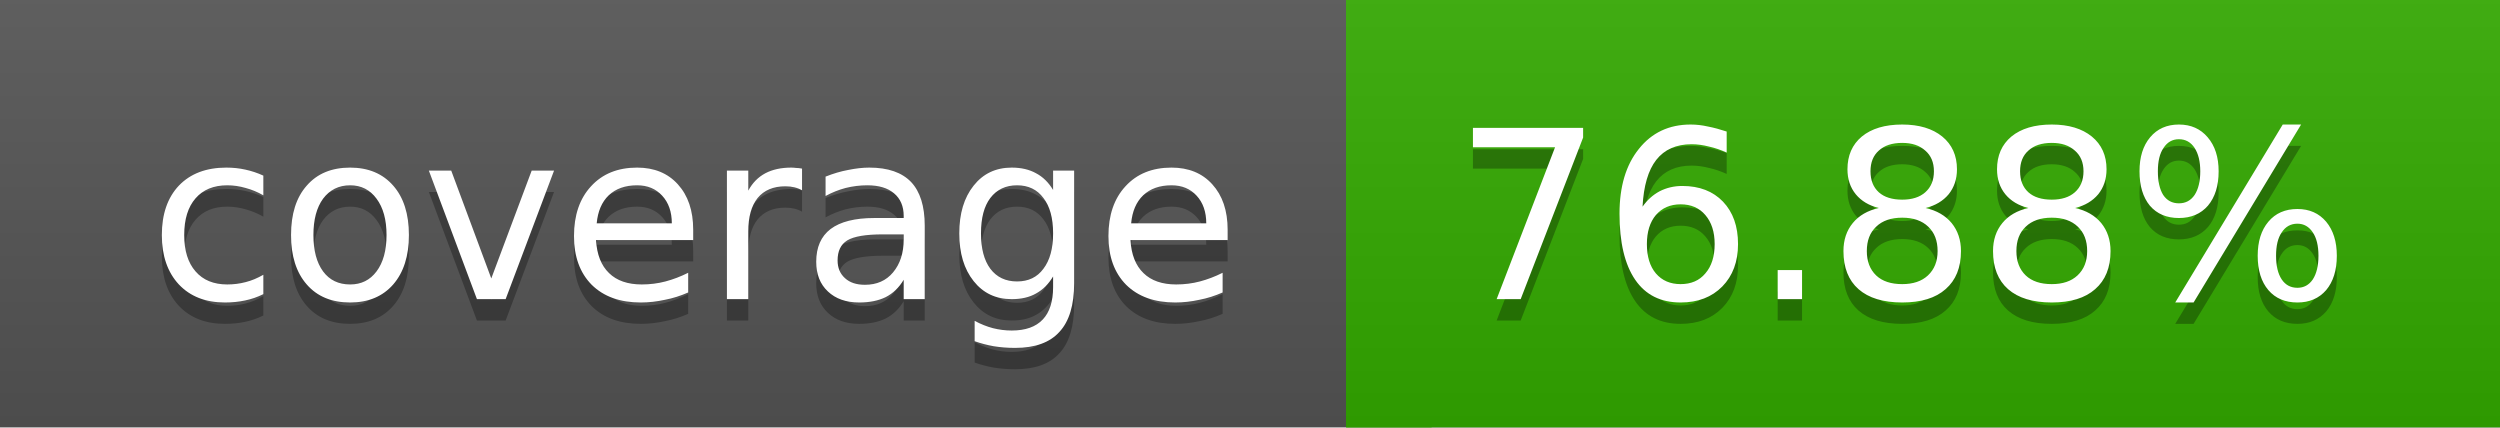
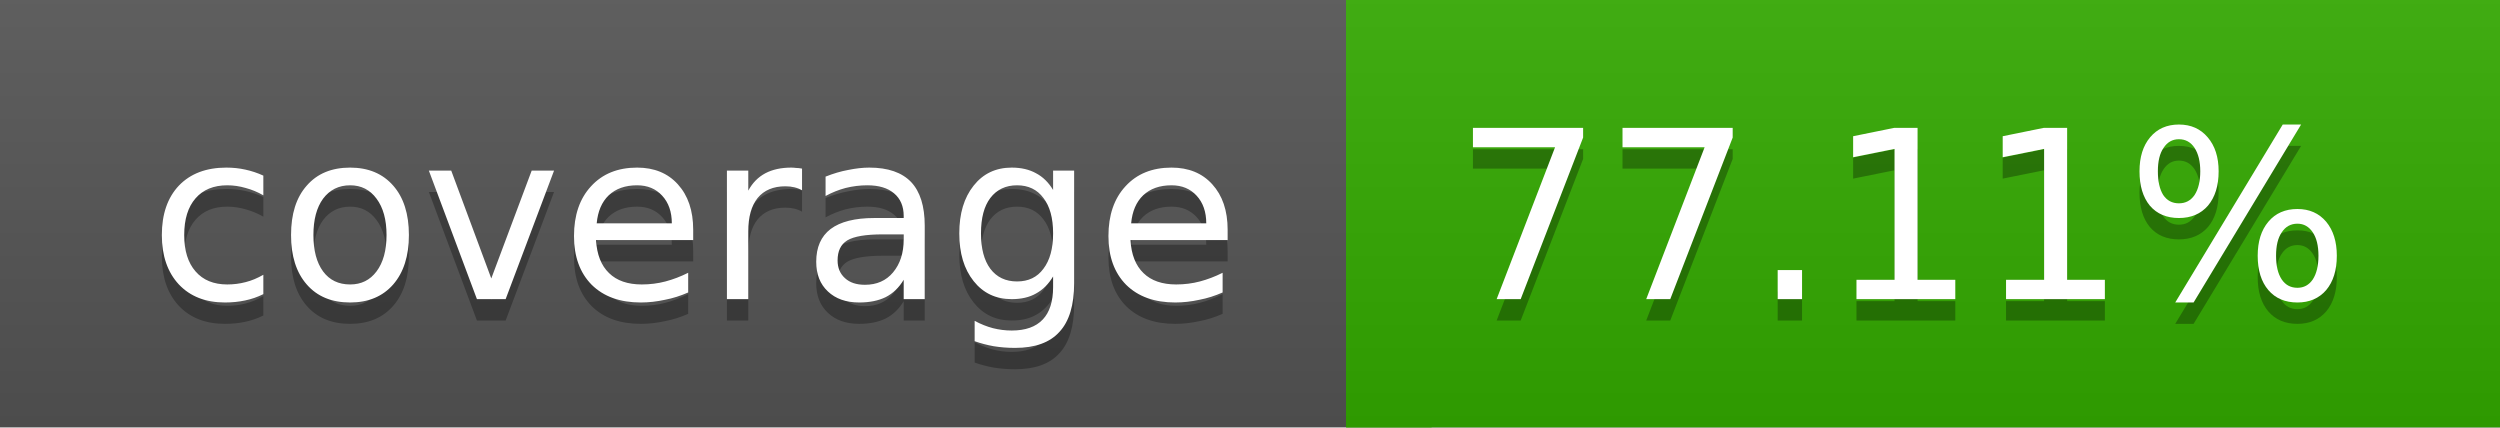
<svg xmlns="http://www.w3.org/2000/svg" width="117" height="20">
  <linearGradient id="a" x2="0" y2="100%">
    <stop offset="0" stop-color="#bbb" stop-opacity=".1" />
    <stop offset="1" stop-opacity=".1" />
  </linearGradient>
  <rect rx="0" width="117" height="20" fill="#555" />
  <rect rx="0" x="63" width="54" height="20" fill="#33aa00" />
  <path fill="#33aa00" d="M63 0h4v20h-4z" />
  <rect rx="0" width="117" height="20" fill="url(#a)" />
  <g fill="#fff" text-anchor="middle" font-family="DejaVu Sans,Verdana,Geneva,sans-serif" font-size="11">
    <text x="32.5" y="15" fill="#010101" fill-opacity=".3">coverage</text>
    <text x="32.5" y="14">coverage</text>
-     <text x="89" y="15" fill="#010101" fill-opacity=".3">76.88%</text>
-     <text x="89" y="14">76.88%</text>
+     <text x="89" y="15" fill="#010101" fill-opacity=".3">77.11%</text>
+     <text x="89" y="14">77.11%</text>
  </g>
</svg>
